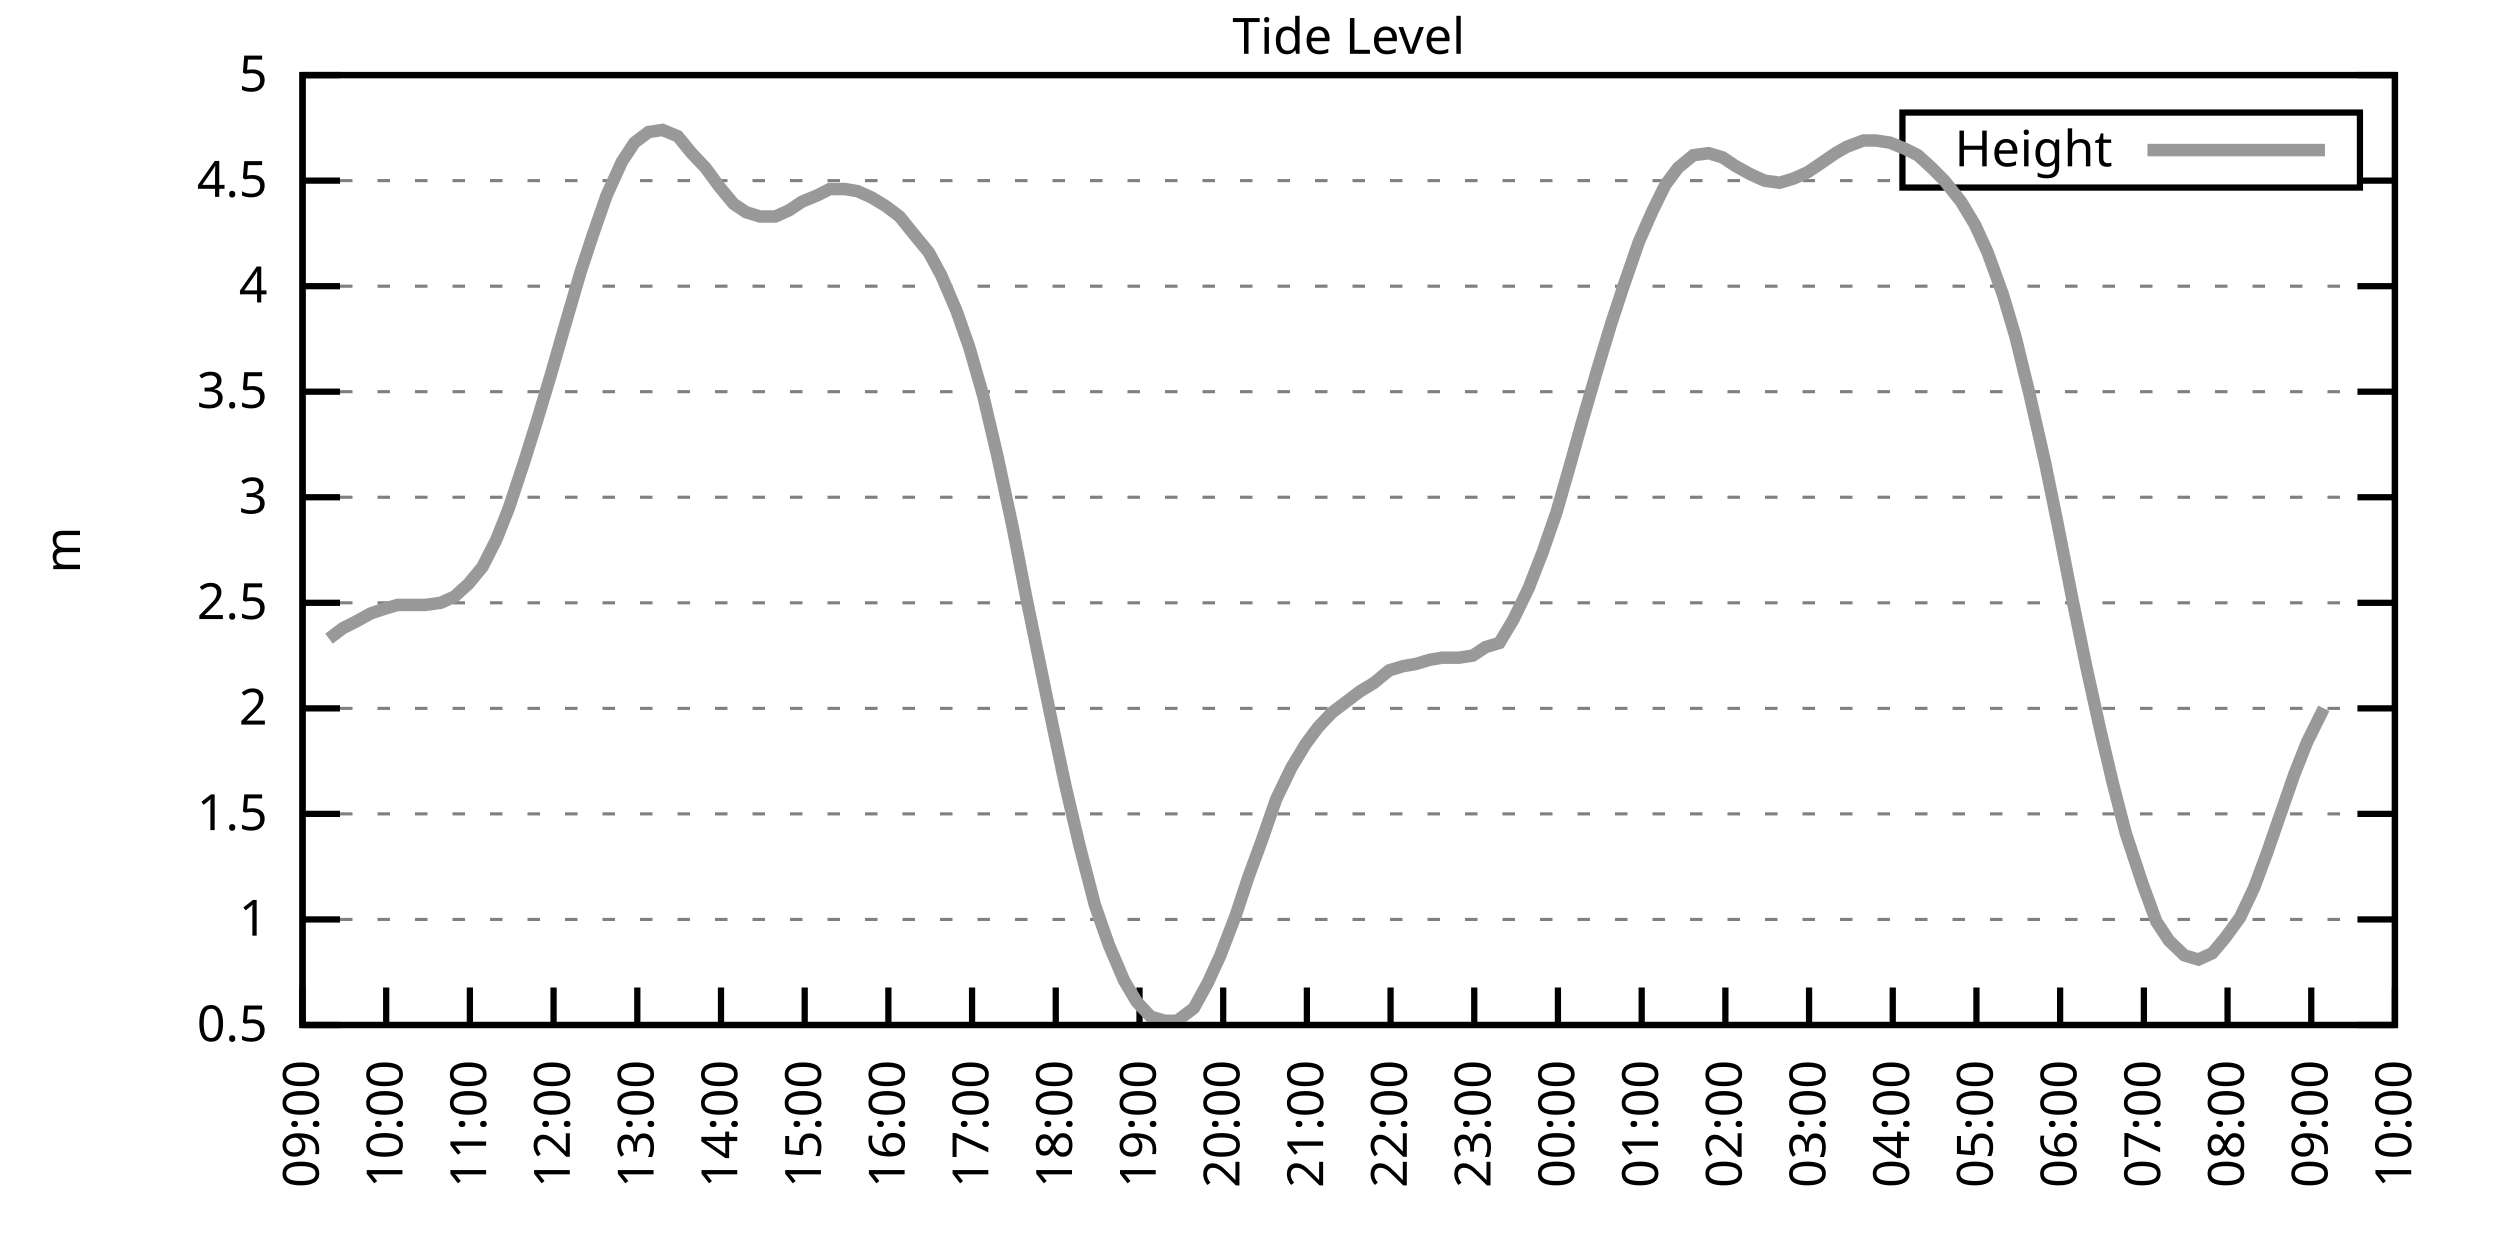
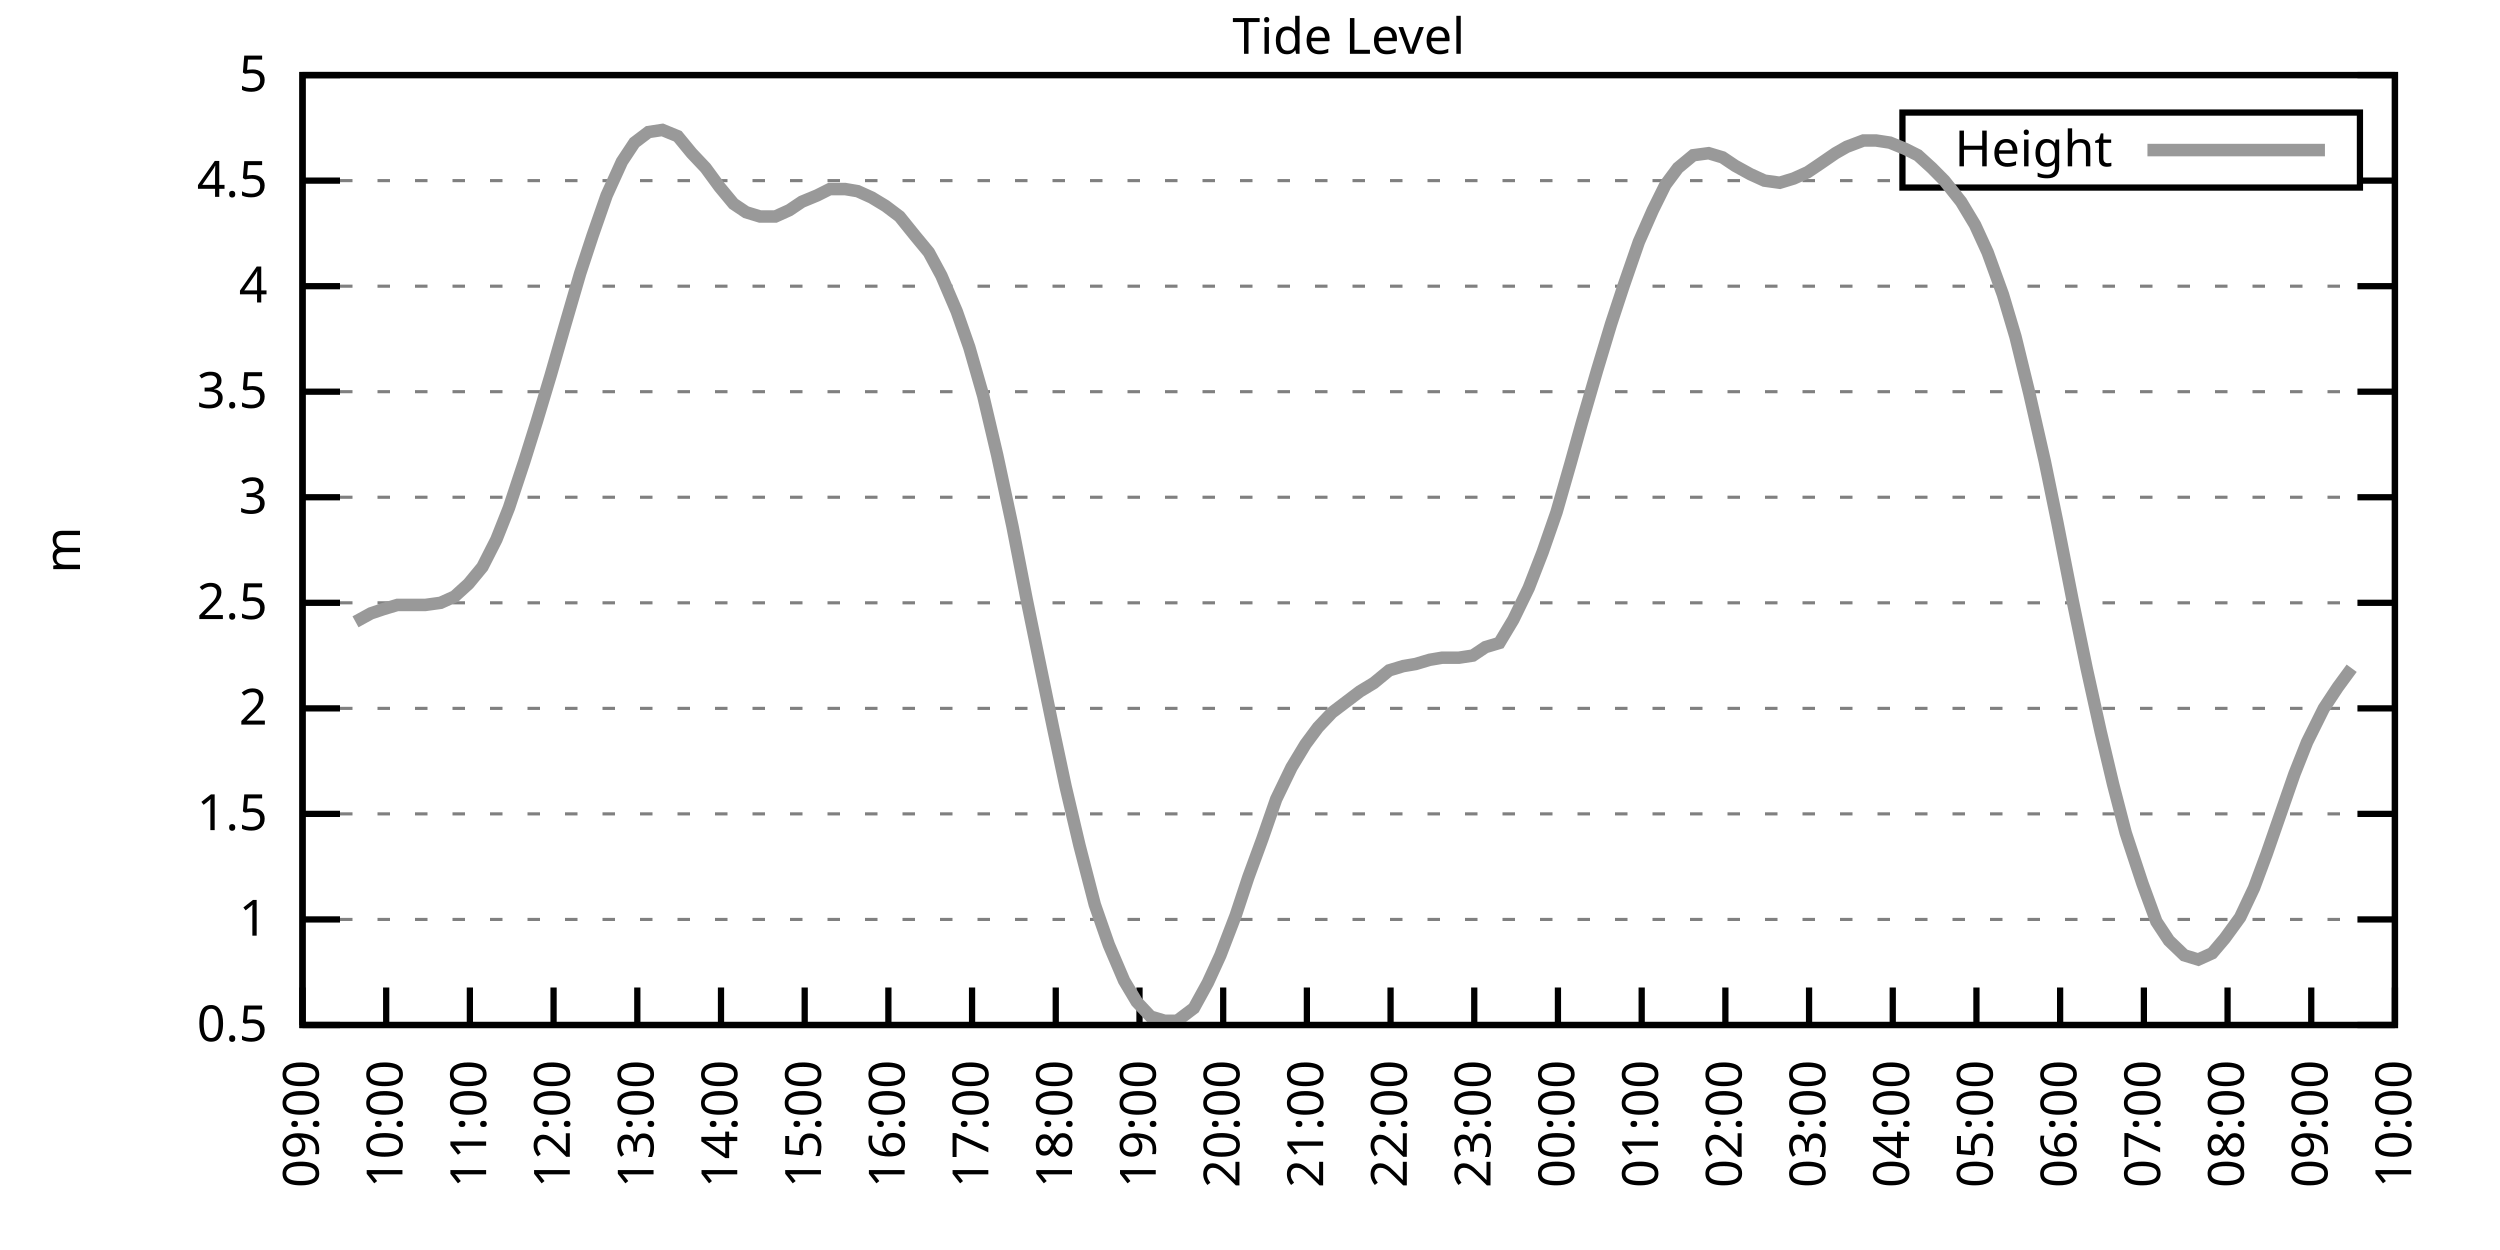
<svg xmlns="http://www.w3.org/2000/svg" xmlns:xlink="http://www.w3.org/1999/xlink" width="400" height="200" viewBox="0 0 400 200">
  <g id="gnuplot_canvas">
    <rect x="0" y="0" width="400" height="200" fill="none" />
    <defs>
      <circle id="gpDot" r="0.5" stroke-width="0.5" stroke="currentColor" />
      <path id="gpPt0" stroke-width="0.333" stroke="currentColor" d="M-1,0 h2 M0,-1 v2" />
      <path id="gpPt1" stroke-width="0.333" stroke="currentColor" d="M-1,-1 L1,1 M1,-1 L-1,1" />
      <path id="gpPt2" stroke-width="0.333" stroke="currentColor" d="M-1,0 L1,0 M0,-1 L0,1 M-1,-1 L1,1 M-1,1 L1,-1" />
      <rect id="gpPt3" stroke-width="0.333" stroke="currentColor" x="-1" y="-1" width="2" height="2" />
      <rect id="gpPt4" stroke-width="0.333" stroke="currentColor" fill="currentColor" x="-1" y="-1" width="2" height="2" />
      <circle id="gpPt5" stroke-width="0.333" stroke="currentColor" cx="0" cy="0" r="1" />
      <use xlink:href="#gpPt5" id="gpPt6" fill="currentColor" stroke="none" />
      <path id="gpPt7" stroke-width="0.333" stroke="currentColor" d="M0,-1.33 L-1.33,0.67 L1.33,0.67 z" />
      <use xlink:href="#gpPt7" id="gpPt8" fill="currentColor" stroke="none" />
      <use xlink:href="#gpPt7" id="gpPt9" stroke="currentColor" transform="rotate(180)" />
      <use xlink:href="#gpPt9" id="gpPt10" fill="currentColor" stroke="none" />
      <use xlink:href="#gpPt3" id="gpPt11" stroke="currentColor" transform="rotate(45)" />
      <use xlink:href="#gpPt11" id="gpPt12" fill="currentColor" stroke="none" />
      <path id="gpPt13" stroke-width="0.333" stroke="currentColor" d="M0,1.330 L1.265,0.411 L0.782,-1.067 L-0.782,-1.076 L-1.265,0.411 z" />
      <use xlink:href="#gpPt13" id="gpPt14" fill="currentColor" stroke="none" />
      <filter id="textbox" filterUnits="objectBoundingBox" x="0" y="0" height="1" width="1">
        <feFlood flood-color="white" flood-opacity="1" result="bgnd" />
        <feComposite in="SourceGraphic" in2="bgnd" operator="atop" />
      </filter>
      <filter id="greybox" filterUnits="objectBoundingBox" x="0" y="0" height="1" width="1">
        <feFlood flood-color="lightgrey" flood-opacity="1" result="grey" />
        <feComposite in="SourceGraphic" in2="grey" operator="atop" />
      </filter>
    </defs>
    <g fill="none" color="white" stroke="currentColor" stroke-width="1.00" stroke-linecap="butt" stroke-linejoin="miter">
</g>
    <g fill="none" color="black" stroke="currentColor" stroke-width="1.00" stroke-linecap="butt" stroke-linejoin="miter">
      <g stroke="none" shape-rendering="crispEdges">
        <polygon fill="rgb(255, 255, 255)" points="48.40,164.00 383.18,164.00 383.18,12.02 48.40,12.02 " />
      </g>
    </g>
    <g fill="none" color="black" stroke="currentColor" stroke-width="1.00" stroke-linecap="butt" stroke-linejoin="miter">
</g>
    <g fill="none" color="black" stroke="black" stroke-width="0.50" stroke-linecap="butt" stroke-linejoin="miter">
</g>
    <g fill="none" color="gray" stroke="currentColor" stroke-width="0.50" stroke-linecap="butt" stroke-linejoin="miter">
      <path stroke="gray" stroke-dasharray="2,4" class="gridline" d="M48.40,164.00 L383.19,164.00  " />
    </g>
    <g fill="none" color="gray" stroke="gray" stroke-width="1.00" stroke-linecap="butt" stroke-linejoin="miter">
</g>
    <g fill="none" color="black" stroke="currentColor" stroke-width="1.00" stroke-linecap="butt" stroke-linejoin="miter">
      <path stroke="black" d="M48.40,164.00 L54.40,164.00 M383.19,164.00 L377.19,164.00  " />
      <g transform="translate(42.80,166.60)" stroke="none" fill="black" font-family="Sans" font-size="8.00" text-anchor="end">
        <text>
          <tspan font-family="Sans"> 0.5</tspan>
        </text>
      </g>
    </g>
    <g fill="none" color="black" stroke="currentColor" stroke-width="1.00" stroke-linecap="butt" stroke-linejoin="miter">
</g>
    <g fill="none" color="black" stroke="black" stroke-width="0.50" stroke-linecap="butt" stroke-linejoin="miter">
</g>
    <g fill="none" color="gray" stroke="currentColor" stroke-width="0.50" stroke-linecap="butt" stroke-linejoin="miter">
      <path stroke="gray" stroke-dasharray="2,4" class="gridline" d="M48.40,147.11 L383.19,147.11  " />
    </g>
    <g fill="none" color="gray" stroke="gray" stroke-width="1.00" stroke-linecap="butt" stroke-linejoin="miter">
</g>
    <g fill="none" color="black" stroke="currentColor" stroke-width="1.00" stroke-linecap="butt" stroke-linejoin="miter">
      <path stroke="black" d="M48.40,147.11 L54.40,147.11 M383.19,147.11 L377.19,147.11  " />
      <g transform="translate(42.80,149.71)" stroke="none" fill="black" font-family="Sans" font-size="8.00" text-anchor="end">
        <text>
          <tspan font-family="Sans"> 1</tspan>
        </text>
      </g>
    </g>
    <g fill="none" color="black" stroke="currentColor" stroke-width="1.00" stroke-linecap="butt" stroke-linejoin="miter">
</g>
    <g fill="none" color="black" stroke="black" stroke-width="0.50" stroke-linecap="butt" stroke-linejoin="miter">
</g>
    <g fill="none" color="gray" stroke="currentColor" stroke-width="0.50" stroke-linecap="butt" stroke-linejoin="miter">
      <path stroke="gray" stroke-dasharray="2,4" class="gridline" d="M48.40,130.22 L383.19,130.22  " />
    </g>
    <g fill="none" color="gray" stroke="gray" stroke-width="1.00" stroke-linecap="butt" stroke-linejoin="miter">
</g>
    <g fill="none" color="black" stroke="currentColor" stroke-width="1.00" stroke-linecap="butt" stroke-linejoin="miter">
      <path stroke="black" d="M48.40,130.22 L54.40,130.22 M383.19,130.22 L377.19,130.22  " />
      <g transform="translate(42.80,132.82)" stroke="none" fill="black" font-family="Sans" font-size="8.00" text-anchor="end">
        <text>
          <tspan font-family="Sans"> 1.5</tspan>
        </text>
      </g>
    </g>
    <g fill="none" color="black" stroke="currentColor" stroke-width="1.00" stroke-linecap="butt" stroke-linejoin="miter">
</g>
    <g fill="none" color="black" stroke="black" stroke-width="0.50" stroke-linecap="butt" stroke-linejoin="miter">
</g>
    <g fill="none" color="gray" stroke="currentColor" stroke-width="0.50" stroke-linecap="butt" stroke-linejoin="miter">
      <path stroke="gray" stroke-dasharray="2,4" class="gridline" d="M48.40,113.34 L383.19,113.34  " />
    </g>
    <g fill="none" color="gray" stroke="gray" stroke-width="1.00" stroke-linecap="butt" stroke-linejoin="miter">
</g>
    <g fill="none" color="black" stroke="currentColor" stroke-width="1.00" stroke-linecap="butt" stroke-linejoin="miter">
      <path stroke="black" d="M48.40,113.34 L54.40,113.34 M383.19,113.34 L377.19,113.34  " />
      <g transform="translate(42.80,115.94)" stroke="none" fill="black" font-family="Sans" font-size="8.00" text-anchor="end">
        <text>
          <tspan font-family="Sans"> 2</tspan>
        </text>
      </g>
    </g>
    <g fill="none" color="black" stroke="currentColor" stroke-width="1.00" stroke-linecap="butt" stroke-linejoin="miter">
</g>
    <g fill="none" color="black" stroke="black" stroke-width="0.50" stroke-linecap="butt" stroke-linejoin="miter">
</g>
    <g fill="none" color="gray" stroke="currentColor" stroke-width="0.50" stroke-linecap="butt" stroke-linejoin="miter">
      <path stroke="gray" stroke-dasharray="2,4" class="gridline" d="M48.40,96.45 L383.19,96.45  " />
    </g>
    <g fill="none" color="gray" stroke="gray" stroke-width="1.00" stroke-linecap="butt" stroke-linejoin="miter">
</g>
    <g fill="none" color="black" stroke="currentColor" stroke-width="1.00" stroke-linecap="butt" stroke-linejoin="miter">
      <path stroke="black" d="M48.40,96.45 L54.40,96.45 M383.19,96.45 L377.19,96.45  " />
      <g transform="translate(42.80,99.05)" stroke="none" fill="black" font-family="Sans" font-size="8.00" text-anchor="end">
        <text>
          <tspan font-family="Sans"> 2.5</tspan>
        </text>
      </g>
    </g>
    <g fill="none" color="black" stroke="currentColor" stroke-width="1.00" stroke-linecap="butt" stroke-linejoin="miter">
</g>
    <g fill="none" color="black" stroke="black" stroke-width="0.50" stroke-linecap="butt" stroke-linejoin="miter">
</g>
    <g fill="none" color="gray" stroke="currentColor" stroke-width="0.50" stroke-linecap="butt" stroke-linejoin="miter">
      <path stroke="gray" stroke-dasharray="2,4" class="gridline" d="M48.40,79.56 L383.19,79.56  " />
    </g>
    <g fill="none" color="gray" stroke="gray" stroke-width="1.00" stroke-linecap="butt" stroke-linejoin="miter">
</g>
    <g fill="none" color="black" stroke="currentColor" stroke-width="1.00" stroke-linecap="butt" stroke-linejoin="miter">
      <path stroke="black" d="M48.40,79.56 L54.40,79.56 M383.19,79.56 L377.19,79.56  " />
      <g transform="translate(42.80,82.16)" stroke="none" fill="black" font-family="Sans" font-size="8.00" text-anchor="end">
        <text>
          <tspan font-family="Sans"> 3</tspan>
        </text>
      </g>
    </g>
    <g fill="none" color="black" stroke="currentColor" stroke-width="1.00" stroke-linecap="butt" stroke-linejoin="miter">
</g>
    <g fill="none" color="black" stroke="black" stroke-width="0.50" stroke-linecap="butt" stroke-linejoin="miter">
</g>
    <g fill="none" color="gray" stroke="currentColor" stroke-width="0.50" stroke-linecap="butt" stroke-linejoin="miter">
      <path stroke="gray" stroke-dasharray="2,4" class="gridline" d="M48.40,62.67 L383.19,62.67  " />
    </g>
    <g fill="none" color="gray" stroke="gray" stroke-width="1.00" stroke-linecap="butt" stroke-linejoin="miter">
</g>
    <g fill="none" color="black" stroke="currentColor" stroke-width="1.00" stroke-linecap="butt" stroke-linejoin="miter">
      <path stroke="black" d="M48.40,62.67 L54.40,62.67 M383.19,62.67 L377.19,62.67  " />
      <g transform="translate(42.80,65.27)" stroke="none" fill="black" font-family="Sans" font-size="8.00" text-anchor="end">
        <text>
          <tspan font-family="Sans"> 3.5</tspan>
        </text>
      </g>
    </g>
    <g fill="none" color="black" stroke="currentColor" stroke-width="1.00" stroke-linecap="butt" stroke-linejoin="miter">
</g>
    <g fill="none" color="black" stroke="black" stroke-width="0.50" stroke-linecap="butt" stroke-linejoin="miter">
</g>
    <g fill="none" color="gray" stroke="currentColor" stroke-width="0.50" stroke-linecap="butt" stroke-linejoin="miter">
      <path stroke="gray" stroke-dasharray="2,4" class="gridline" d="M48.40,45.79 L383.19,45.79  " />
    </g>
    <g fill="none" color="gray" stroke="gray" stroke-width="1.00" stroke-linecap="butt" stroke-linejoin="miter">
</g>
    <g fill="none" color="black" stroke="currentColor" stroke-width="1.00" stroke-linecap="butt" stroke-linejoin="miter">
      <path stroke="black" d="M48.40,45.79 L54.40,45.79 M383.19,45.79 L377.19,45.79  " />
      <g transform="translate(42.80,48.39)" stroke="none" fill="black" font-family="Sans" font-size="8.00" text-anchor="end">
        <text>
          <tspan font-family="Sans"> 4</tspan>
        </text>
      </g>
    </g>
    <g fill="none" color="black" stroke="currentColor" stroke-width="1.00" stroke-linecap="butt" stroke-linejoin="miter">
</g>
    <g fill="none" color="black" stroke="black" stroke-width="0.50" stroke-linecap="butt" stroke-linejoin="miter">
</g>
    <g fill="none" color="gray" stroke="currentColor" stroke-width="0.50" stroke-linecap="butt" stroke-linejoin="miter">
      <path stroke="gray" stroke-dasharray="2,4" class="gridline" d="M48.40,28.90 L304.39,28.90 M377.59,28.90 L383.19,28.90  " />
    </g>
    <g fill="none" color="gray" stroke="gray" stroke-width="1.00" stroke-linecap="butt" stroke-linejoin="miter">
</g>
    <g fill="none" color="black" stroke="currentColor" stroke-width="1.00" stroke-linecap="butt" stroke-linejoin="miter">
      <path stroke="black" d="M48.40,28.90 L54.40,28.90 M383.19,28.90 L377.19,28.90  " />
      <g transform="translate(42.80,31.50)" stroke="none" fill="black" font-family="Sans" font-size="8.00" text-anchor="end">
        <text>
          <tspan font-family="Sans"> 4.5</tspan>
        </text>
      </g>
    </g>
    <g fill="none" color="black" stroke="currentColor" stroke-width="1.00" stroke-linecap="butt" stroke-linejoin="miter">
</g>
    <g fill="none" color="black" stroke="black" stroke-width="0.50" stroke-linecap="butt" stroke-linejoin="miter">
</g>
    <g fill="none" color="gray" stroke="currentColor" stroke-width="0.50" stroke-linecap="butt" stroke-linejoin="miter">
      <path stroke="gray" stroke-dasharray="2,4" class="gridline" d="M48.40,12.01 L383.19,12.01  " />
    </g>
    <g fill="none" color="gray" stroke="gray" stroke-width="1.00" stroke-linecap="butt" stroke-linejoin="miter">
</g>
    <g fill="none" color="black" stroke="currentColor" stroke-width="1.00" stroke-linecap="butt" stroke-linejoin="miter">
      <path stroke="black" d="M48.40,12.01 L54.40,12.01 M383.19,12.01 L377.19,12.01  " />
      <g transform="translate(42.80,14.61)" stroke="none" fill="black" font-family="Sans" font-size="8.00" text-anchor="end">
        <text>
          <tspan font-family="Sans"> 5</tspan>
        </text>
      </g>
    </g>
    <g fill="none" color="black" stroke="currentColor" stroke-width="1.00" stroke-linecap="butt" stroke-linejoin="miter">
      <path stroke="black" d="M48.40,164.00 L48.40,158.00  " />
      <g transform="translate(51.00,169.60) rotate(270.00)" stroke="none" fill="black" font-family="Sans" font-size="8.00" text-anchor="end">
        <text>
          <tspan font-family="Sans">09:00</tspan>
        </text>
      </g>
    </g>
    <g fill="none" color="black" stroke="currentColor" stroke-width="1.00" stroke-linecap="butt" stroke-linejoin="miter">
      <path stroke="black" d="M61.79,164.00 L61.79,158.00  " />
      <g transform="translate(64.39,169.60) rotate(270.00)" stroke="none" fill="black" font-family="Sans" font-size="8.00" text-anchor="end">
        <text>
          <tspan font-family="Sans">10:00</tspan>
        </text>
      </g>
    </g>
    <g fill="none" color="black" stroke="currentColor" stroke-width="1.00" stroke-linecap="butt" stroke-linejoin="miter">
      <path stroke="black" d="M75.18,164.00 L75.18,158.00  " />
      <g transform="translate(77.78,169.60) rotate(270.00)" stroke="none" fill="black" font-family="Sans" font-size="8.00" text-anchor="end">
        <text>
          <tspan font-family="Sans">11:00</tspan>
        </text>
      </g>
    </g>
    <g fill="none" color="black" stroke="currentColor" stroke-width="1.00" stroke-linecap="butt" stroke-linejoin="miter">
      <path stroke="black" d="M88.57,164.00 L88.57,158.00  " />
      <g transform="translate(91.17,169.60) rotate(270.00)" stroke="none" fill="black" font-family="Sans" font-size="8.00" text-anchor="end">
        <text>
          <tspan font-family="Sans">12:00</tspan>
        </text>
      </g>
    </g>
    <g fill="none" color="black" stroke="currentColor" stroke-width="1.00" stroke-linecap="butt" stroke-linejoin="miter">
      <path stroke="black" d="M101.97,164.00 L101.97,158.00  " />
      <g transform="translate(104.57,169.60) rotate(270.00)" stroke="none" fill="black" font-family="Sans" font-size="8.00" text-anchor="end">
        <text>
          <tspan font-family="Sans">13:00</tspan>
        </text>
      </g>
    </g>
    <g fill="none" color="black" stroke="currentColor" stroke-width="1.00" stroke-linecap="butt" stroke-linejoin="miter">
      <path stroke="black" d="M115.36,164.00 L115.36,158.00  " />
      <g transform="translate(117.96,169.60) rotate(270.00)" stroke="none" fill="black" font-family="Sans" font-size="8.00" text-anchor="end">
        <text>
          <tspan font-family="Sans">14:00</tspan>
        </text>
      </g>
    </g>
    <g fill="none" color="black" stroke="currentColor" stroke-width="1.00" stroke-linecap="butt" stroke-linejoin="miter">
      <path stroke="black" d="M128.75,164.00 L128.75,158.00  " />
      <g transform="translate(131.35,169.60) rotate(270.00)" stroke="none" fill="black" font-family="Sans" font-size="8.00" text-anchor="end">
        <text>
          <tspan font-family="Sans">15:00</tspan>
        </text>
      </g>
    </g>
    <g fill="none" color="black" stroke="currentColor" stroke-width="1.00" stroke-linecap="butt" stroke-linejoin="miter">
      <path stroke="black" d="M142.14,164.00 L142.14,158.00  " />
      <g transform="translate(144.74,169.60) rotate(270.00)" stroke="none" fill="black" font-family="Sans" font-size="8.00" text-anchor="end">
        <text>
          <tspan font-family="Sans">16:00</tspan>
        </text>
      </g>
    </g>
    <g fill="none" color="black" stroke="currentColor" stroke-width="1.00" stroke-linecap="butt" stroke-linejoin="miter">
      <path stroke="black" d="M155.53,164.00 L155.53,158.00  " />
      <g transform="translate(158.13,169.60) rotate(270.00)" stroke="none" fill="black" font-family="Sans" font-size="8.00" text-anchor="end">
        <text>
          <tspan font-family="Sans">17:00</tspan>
        </text>
      </g>
    </g>
    <g fill="none" color="black" stroke="currentColor" stroke-width="1.00" stroke-linecap="butt" stroke-linejoin="miter">
      <path stroke="black" d="M168.92,164.00 L168.92,158.00  " />
      <g transform="translate(171.52,169.60) rotate(270.00)" stroke="none" fill="black" font-family="Sans" font-size="8.00" text-anchor="end">
        <text>
          <tspan font-family="Sans">18:00</tspan>
        </text>
      </g>
    </g>
    <g fill="none" color="black" stroke="currentColor" stroke-width="1.00" stroke-linecap="butt" stroke-linejoin="miter">
      <path stroke="black" d="M182.32,164.00 L182.32,158.00  " />
      <g transform="translate(184.92,169.60) rotate(270.00)" stroke="none" fill="black" font-family="Sans" font-size="8.00" text-anchor="end">
        <text>
          <tspan font-family="Sans">19:00</tspan>
        </text>
      </g>
    </g>
    <g fill="none" color="black" stroke="currentColor" stroke-width="1.00" stroke-linecap="butt" stroke-linejoin="miter">
      <path stroke="black" d="M195.71,164.00 L195.71,158.00  " />
      <g transform="translate(198.31,169.60) rotate(270.00)" stroke="none" fill="black" font-family="Sans" font-size="8.00" text-anchor="end">
        <text>
          <tspan font-family="Sans">20:00</tspan>
        </text>
      </g>
    </g>
    <g fill="none" color="black" stroke="currentColor" stroke-width="1.00" stroke-linecap="butt" stroke-linejoin="miter">
      <path stroke="black" d="M209.10,164.00 L209.10,158.00  " />
      <g transform="translate(211.70,169.60) rotate(270.00)" stroke="none" fill="black" font-family="Sans" font-size="8.00" text-anchor="end">
        <text>
          <tspan font-family="Sans">21:00</tspan>
        </text>
      </g>
    </g>
    <g fill="none" color="black" stroke="currentColor" stroke-width="1.00" stroke-linecap="butt" stroke-linejoin="miter">
      <path stroke="black" d="M222.49,164.00 L222.49,158.00  " />
      <g transform="translate(225.09,169.60) rotate(270.00)" stroke="none" fill="black" font-family="Sans" font-size="8.00" text-anchor="end">
        <text>
          <tspan font-family="Sans">22:00</tspan>
        </text>
      </g>
    </g>
    <g fill="none" color="black" stroke="currentColor" stroke-width="1.00" stroke-linecap="butt" stroke-linejoin="miter">
      <path stroke="black" d="M235.88,164.00 L235.88,158.00  " />
      <g transform="translate(238.48,169.60) rotate(270.00)" stroke="none" fill="black" font-family="Sans" font-size="8.00" text-anchor="end">
        <text>
          <tspan font-family="Sans">23:00</tspan>
        </text>
      </g>
    </g>
    <g fill="none" color="black" stroke="currentColor" stroke-width="1.00" stroke-linecap="butt" stroke-linejoin="miter">
      <path stroke="black" d="M249.27,164.00 L249.27,158.00  " />
      <g transform="translate(251.87,169.60) rotate(270.00)" stroke="none" fill="black" font-family="Sans" font-size="8.00" text-anchor="end">
        <text>
          <tspan font-family="Sans">00:00</tspan>
        </text>
      </g>
    </g>
    <g fill="none" color="black" stroke="currentColor" stroke-width="1.00" stroke-linecap="butt" stroke-linejoin="miter">
      <path stroke="black" d="M262.67,164.00 L262.67,158.00  " />
      <g transform="translate(265.27,169.60) rotate(270.00)" stroke="none" fill="black" font-family="Sans" font-size="8.00" text-anchor="end">
        <text>
          <tspan font-family="Sans">01:00</tspan>
        </text>
      </g>
    </g>
    <g fill="none" color="black" stroke="currentColor" stroke-width="1.00" stroke-linecap="butt" stroke-linejoin="miter">
      <path stroke="black" d="M276.06,164.00 L276.06,158.00  " />
      <g transform="translate(278.66,169.60) rotate(270.00)" stroke="none" fill="black" font-family="Sans" font-size="8.00" text-anchor="end">
        <text>
          <tspan font-family="Sans">02:00</tspan>
        </text>
      </g>
    </g>
    <g fill="none" color="black" stroke="currentColor" stroke-width="1.00" stroke-linecap="butt" stroke-linejoin="miter">
      <path stroke="black" d="M289.45,164.00 L289.45,158.00  " />
      <g transform="translate(292.05,169.60) rotate(270.00)" stroke="none" fill="black" font-family="Sans" font-size="8.00" text-anchor="end">
        <text>
          <tspan font-family="Sans">03:00</tspan>
        </text>
      </g>
    </g>
    <g fill="none" color="black" stroke="currentColor" stroke-width="1.00" stroke-linecap="butt" stroke-linejoin="miter">
      <path stroke="black" d="M302.84,164.00 L302.84,158.00  " />
      <g transform="translate(305.44,169.60) rotate(270.00)" stroke="none" fill="black" font-family="Sans" font-size="8.00" text-anchor="end">
        <text>
          <tspan font-family="Sans">04:00</tspan>
        </text>
      </g>
    </g>
    <g fill="none" color="black" stroke="currentColor" stroke-width="1.00" stroke-linecap="butt" stroke-linejoin="miter">
      <path stroke="black" d="M316.23,164.00 L316.23,158.00  " />
      <g transform="translate(318.83,169.60) rotate(270.00)" stroke="none" fill="black" font-family="Sans" font-size="8.00" text-anchor="end">
        <text>
          <tspan font-family="Sans">05:00</tspan>
        </text>
      </g>
    </g>
    <g fill="none" color="black" stroke="currentColor" stroke-width="1.00" stroke-linecap="butt" stroke-linejoin="miter">
      <path stroke="black" d="M329.62,164.00 L329.62,158.00  " />
      <g transform="translate(332.22,169.60) rotate(270.00)" stroke="none" fill="black" font-family="Sans" font-size="8.00" text-anchor="end">
        <text>
          <tspan font-family="Sans">06:00</tspan>
        </text>
      </g>
    </g>
    <g fill="none" color="black" stroke="currentColor" stroke-width="1.00" stroke-linecap="butt" stroke-linejoin="miter">
      <path stroke="black" d="M343.02,164.00 L343.02,158.00  " />
      <g transform="translate(345.62,169.60) rotate(270.00)" stroke="none" fill="black" font-family="Sans" font-size="8.00" text-anchor="end">
        <text>
          <tspan font-family="Sans">07:00</tspan>
        </text>
      </g>
    </g>
    <g fill="none" color="black" stroke="currentColor" stroke-width="1.00" stroke-linecap="butt" stroke-linejoin="miter">
      <path stroke="black" d="M356.41,164.00 L356.41,158.00  " />
      <g transform="translate(359.01,169.60) rotate(270.00)" stroke="none" fill="black" font-family="Sans" font-size="8.00" text-anchor="end">
        <text>
          <tspan font-family="Sans">08:00</tspan>
        </text>
      </g>
    </g>
    <g fill="none" color="black" stroke="currentColor" stroke-width="1.00" stroke-linecap="butt" stroke-linejoin="miter">
      <path stroke="black" d="M369.80,164.00 L369.80,158.00  " />
      <g transform="translate(372.40,169.60) rotate(270.00)" stroke="none" fill="black" font-family="Sans" font-size="8.00" text-anchor="end">
        <text>
          <tspan font-family="Sans">09:00</tspan>
        </text>
      </g>
    </g>
    <g fill="none" color="black" stroke="currentColor" stroke-width="1.00" stroke-linecap="butt" stroke-linejoin="miter">
      <path stroke="black" d="M383.19,164.00 L383.19,158.00  " />
      <g transform="translate(385.79,169.60) rotate(270.00)" stroke="none" fill="black" font-family="Sans" font-size="8.00" text-anchor="end">
        <text>
          <tspan font-family="Sans">10:00</tspan>
        </text>
      </g>
    </g>
    <g fill="none" color="black" stroke="currentColor" stroke-width="1.00" stroke-linecap="butt" stroke-linejoin="miter">
</g>
    <g fill="none" color="black" stroke="currentColor" stroke-width="1.00" stroke-linecap="butt" stroke-linejoin="miter">
      <path stroke="black" d="M48.40,12.01 L48.40,164.00 L383.19,164.00 L383.19,12.01 L48.40,12.01 Z  " />
    </g>
    <g fill="none" color="black" stroke="currentColor" stroke-width="1.00" stroke-linecap="butt" stroke-linejoin="miter">
</g>
    <g fill="none" color="black" stroke="currentColor" stroke-width="1.00" stroke-linecap="butt" stroke-linejoin="miter">
      <path stroke="black" d="M304.39,30.01 L304.39,18.01 L377.59,18.01 L377.59,30.01 L304.39,30.01 Z  " />
    </g>
    <g id="Tide_level_plot_1">
      <g fill="none" color="white" stroke="black" stroke-width="2.00" stroke-linecap="butt" stroke-linejoin="miter">
</g>
      <g fill="none" color="black" stroke="currentColor" stroke-width="2.00" stroke-linecap="butt" stroke-linejoin="miter">
        <g transform="translate(337.99,26.61)" stroke="none" fill="black" font-family="Sans" font-size="8.00" text-anchor="end">
          <text>
            <tspan font-family="Sans">Height</tspan>
          </text>
        </g>
      </g>
      <g fill="none" color="black" stroke="currentColor" stroke-width="2.00" stroke-linecap="butt" stroke-linejoin="miter">
-         <path stroke="rgb(153, 153, 153)" d="M343.59,24.01 L371.99,24.01 M52.64,102.19 L54.87,100.50 L56.88,99.49 L59.34,98.14 L61.35,97.46 L63.58,96.79   L65.81,96.79 L68.04,96.79 L70.50,96.45 L72.73,95.44 L74.96,93.41 L77.19,90.71 L79.42,86.32 L81.43,81.25   L83.89,73.82 L85.90,67.40 L88.13,59.97 L90.36,52.20 L92.82,43.76 L94.82,37.68 L97.06,31.26 L99.51,25.86   L101.52,22.82 L103.75,21.13 L105.98,20.79 L108.44,21.80 L110.67,24.51 L112.90,26.87 L115.13,29.91 L117.37,32.61   L119.38,33.96 L121.61,34.64 L124.06,34.64 L126.29,33.63 L128.30,32.28 L130.76,31.26 L132.77,30.25 L135.22,30.25   L137.23,30.59 L139.46,31.60 L141.69,32.95 L143.93,34.64 L146.38,37.68 L148.61,40.38 L150.62,44.10 L153.08,49.84   L155.09,55.58 L157.32,63.35 L159.55,72.81 L162.01,84.29 L164.24,95.77 L166.25,105.57 L168.48,116.38 L170.49,125.83   L172.72,135.29 L175.17,144.75 L177.41,151.17 L179.86,156.91 L181.87,160.28 L184.10,162.65 L186.33,163.32 L188.34,163.32   L191.02,161.30 L193.25,157.24 L195.26,152.85 L197.72,146.44 L199.73,140.36 L201.96,134.28 L204.19,127.86 L206.64,122.79   L208.88,119.08 L210.88,116.38 L213.12,114.01 L215.35,112.32 L217.58,110.63 L219.81,109.28 L222.27,107.26 L224.50,106.58   L226.51,106.24 L228.74,105.57 L230.75,105.23 L233.43,105.23 L235.66,104.89 L237.67,103.54 L239.90,102.87 L242.13,99.15   L244.59,94.08 L246.82,88.34 L249.05,81.93 L251.28,74.16 L253.07,67.74 L255.52,59.30 L257.76,51.87 L259.76,45.79   L262.22,38.69 L264.45,33.63 L266.46,29.57 L268.47,26.87 L270.92,24.84 L273.38,24.51 L275.61,25.18 L277.62,26.53   L280.07,27.88 L282.31,28.90 L284.76,29.24 L286.99,28.56 L289.23,27.55 L291.23,26.20 L293.69,24.51 L295.48,23.49   L298.15,22.48 L300.16,22.48 L302.39,22.82 L304.85,23.83 L306.86,24.84 L309.09,26.87 L311.10,28.90 L313.78,32.28   L316.01,35.99 L318.02,40.38 L320.47,47.14 L322.48,53.89 L324.71,63.01 L327.17,73.82 L329.18,83.61 L331.63,96.11   L333.86,106.92 L336.10,117.05 L338.10,125.50 L340.11,133.26 L342.79,141.37 L345.02,147.45 L347.03,150.49 L349.49,152.85   L351.72,153.53 L353.95,152.52 L355.96,150.15 L358.42,146.77 L360.65,142.05 L362.66,136.64 L364.89,130.22 L367.12,123.81   L369.13,118.74 L371.81,113.34  " />
+         <path stroke="rgb(153, 153, 153)" d="M343.59,24.01 L371.99,24.01 M56.88,99.49 L59.34,98.14 L61.35,97.46 L63.58,96.79 L65.81,96.79 L68.04,96.79   L70.50,96.45 L72.73,95.44 L74.96,93.41 L77.19,90.71 L79.42,86.32 L81.43,81.25 L83.89,73.82 L85.90,67.40   L88.13,59.97 L90.36,52.20 L92.82,43.76 L94.82,37.68 L97.06,31.26 L99.51,25.86 L101.52,22.82 L103.75,21.13   L105.98,20.79 L108.44,21.80 L110.67,24.51 L112.90,26.87 L115.13,29.91 L117.37,32.61 L119.38,33.96 L121.61,34.64   L124.06,34.64 L126.29,33.63 L128.30,32.28 L130.76,31.26 L132.77,30.25 L135.22,30.25 L137.23,30.59 L139.46,31.60   L141.69,32.95 L143.93,34.64 L146.38,37.68 L148.61,40.38 L150.62,44.10 L153.08,49.84 L155.09,55.58 L157.32,63.35   L159.55,72.81 L162.01,84.29 L164.24,95.77 L166.25,105.57 L168.48,116.38 L170.49,125.83 L172.72,135.29 L175.17,144.75   L177.41,151.17 L179.86,156.91 L181.87,160.28 L184.10,162.65 L186.33,163.32 L188.34,163.32 L191.02,161.30 L193.25,157.24   L195.26,152.85 L197.72,146.44 L199.73,140.36 L201.96,134.28 L204.19,127.86 L206.64,122.79 L208.88,119.08 L210.88,116.38   L213.12,114.01 L215.35,112.32 L217.58,110.63 L219.81,109.28 L222.27,107.26 L224.50,106.58 L226.51,106.24 L228.74,105.57   L230.75,105.23 L233.43,105.23 L235.66,104.89 L237.67,103.54 L239.90,102.87 L242.13,99.15 L244.59,94.08 L246.82,88.34   L249.05,81.93 L251.28,74.16 L253.07,67.74 L255.52,59.30 L257.76,51.87 L259.76,45.79 L262.22,38.69 L264.45,33.63   L266.46,29.57 L268.47,26.87 L270.92,24.84 L273.38,24.51 L275.61,25.18 L277.62,26.53 L280.07,27.88 L282.31,28.90   L284.76,29.24 L286.99,28.56 L289.23,27.55 L291.23,26.20 L293.69,24.51 L295.48,23.49 L298.15,22.48 L300.16,22.48   L302.39,22.82 L304.85,23.83 L306.86,24.84 L309.09,26.87 L311.10,28.90 L313.78,32.28 L316.01,35.99 L318.02,40.38   L320.47,47.14 L322.48,53.89 L324.71,63.01 L327.17,73.82 L329.18,83.61 L331.63,96.11 L333.86,106.92 L336.10,117.05   L338.10,125.50 L340.11,133.26 L342.79,141.37 L345.02,147.45 L347.03,150.49 L349.49,152.85 L351.72,153.53 L353.95,152.52   L355.96,150.15 L358.42,146.77 L360.65,142.05 L362.66,136.64 L364.89,130.22 L367.12,123.81 L369.13,118.74 L371.81,113.34   L374.04,109.96 L376.27,106.92  " />
      </g>
    </g>
    <g fill="none" color="black" stroke="currentColor" stroke-width="2.00" stroke-linecap="butt" stroke-linejoin="miter">
</g>
    <g fill="none" color="black" stroke="black" stroke-width="1.00" stroke-linecap="butt" stroke-linejoin="miter">
</g>
    <g fill="none" color="black" stroke="currentColor" stroke-width="1.00" stroke-linecap="butt" stroke-linejoin="miter">
      <path stroke="black" d="M48.40,12.01 L48.40,164.00 L383.19,164.00 L383.19,12.01 L48.40,12.01 Z  " />
      <g transform="translate(12.80,88.01) rotate(270.00)" stroke="none" fill="black" font-family="Sans" font-size="8.00" text-anchor="middle">
        <text>
          <tspan font-family="Sans">m</tspan>
        </text>
      </g>
    </g>
    <g fill="none" color="black" stroke="currentColor" stroke-width="1.00" stroke-linecap="butt" stroke-linejoin="miter">
</g>
    <g fill="none" color="black" stroke="currentColor" stroke-width="1.00" stroke-linecap="butt" stroke-linejoin="miter">
      <g transform="translate(215.79,8.61)" stroke="none" fill="black" font-family="Sans" font-size="8.00" text-anchor="middle">
        <text>
          <tspan font-family="Sans">Tide Level</tspan>
        </text>
      </g>
    </g>
    <g fill="none" color="black" stroke="currentColor" stroke-width="1.00" stroke-linecap="butt" stroke-linejoin="miter">
</g>
  </g>
</svg>
